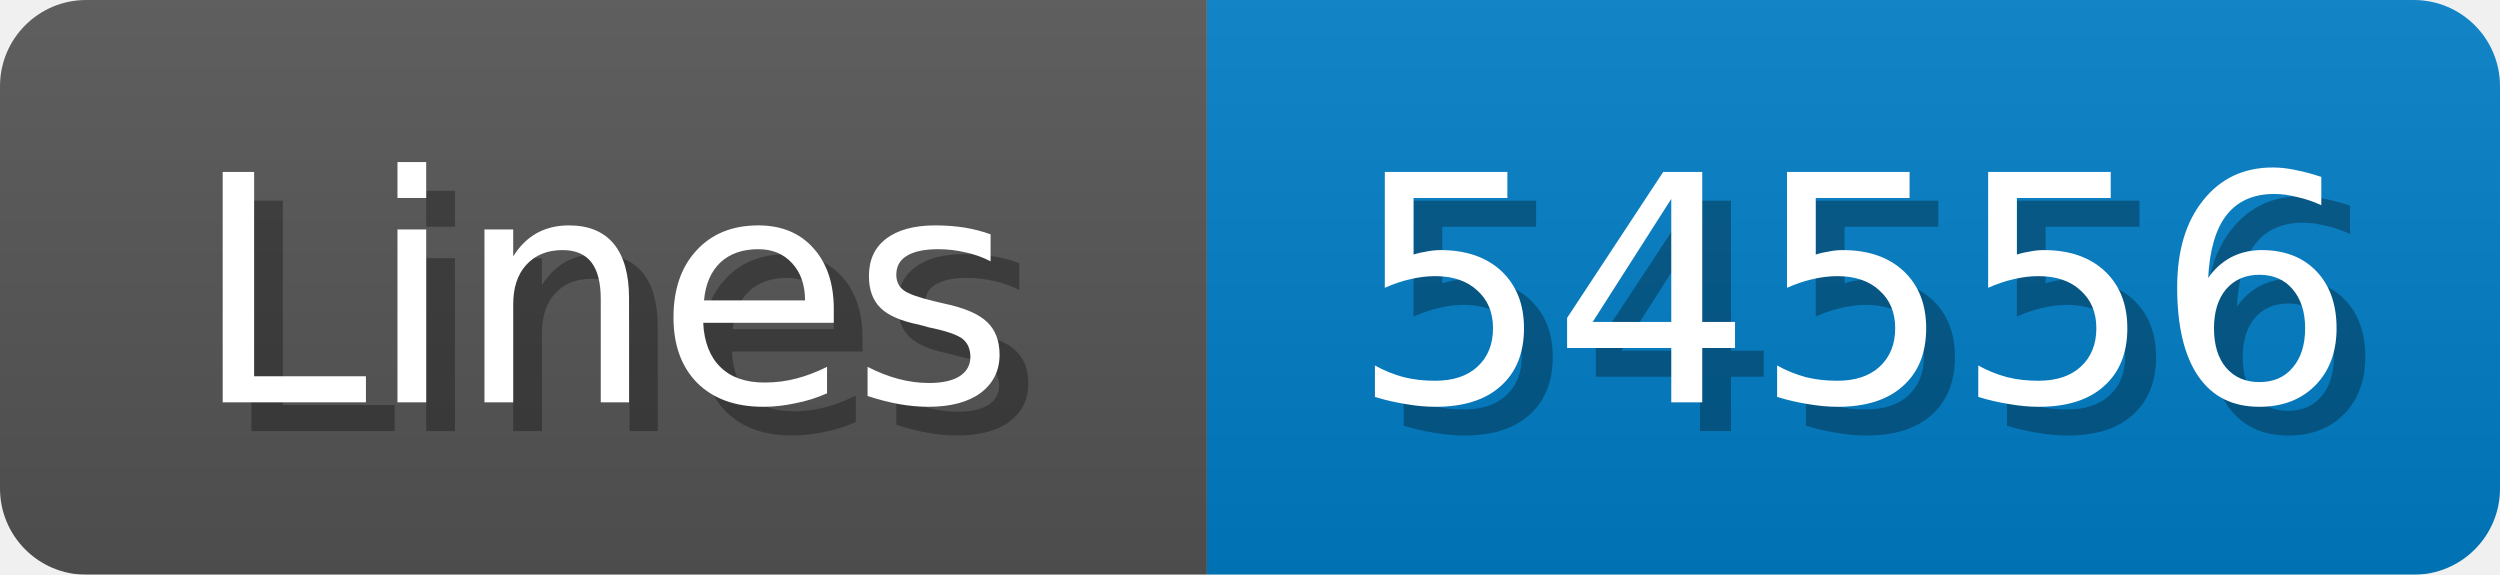
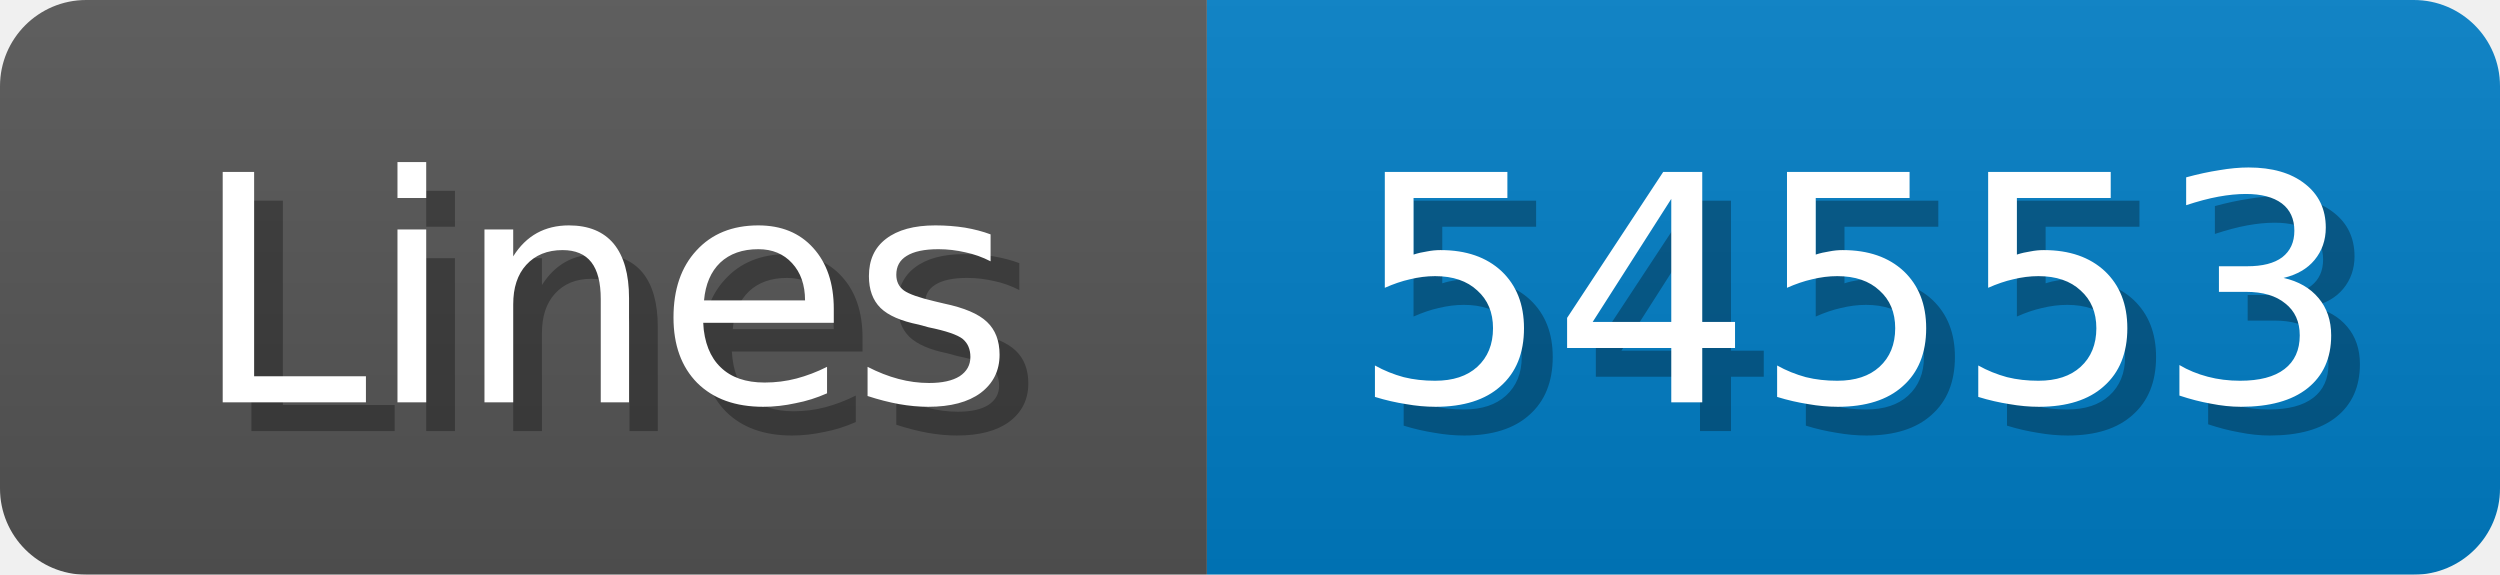
<svg xmlns="http://www.w3.org/2000/svg" width="87" height="20">
  <linearGradient id="b" x2="0" y2="100%">
    <stop offset="0" stop-color="#bbb" stop-opacity=".1" />
    <stop offset="1" stop-opacity=".1" />
  </linearGradient>
  <mask id="anybadge_1">
    <rect width="87" height="20" rx="3" fill="#fff" />
  </mask>
  <g mask="url(#anybadge_1)">
    <path fill="#555" d="M0 0h42v20H0z" />
    <path fill="#007ec6" d="M42 0h45v20H42z" />
    <path fill="url(#b)" d="M0 0h87v20H0z" />
  </g>
  <g fill="#fff" text-anchor="middle" font-family="DejaVu Sans,Verdana,Geneva,sans-serif" font-size="11">
    <text x="22.0" y="15" fill="#010101" fill-opacity=".3">Lines</text>
    <text x="21.0" y="14">Lines</text>
  </g>
  <g fill="#fff" text-anchor="middle" font-family="DejaVu Sans,Verdana,Geneva,sans-serif" font-size="11">
-     <text x="65.5" y="15" fill="#010101" fill-opacity=".3">54556</text>
-     <text x="64.5" y="14">54556</text>
+     <text x="65.5" y="15" fill="#010101" fill-opacity=".3">54553</text>
+     <text x="64.5" y="14">54553</text>
  </g>
</svg>
